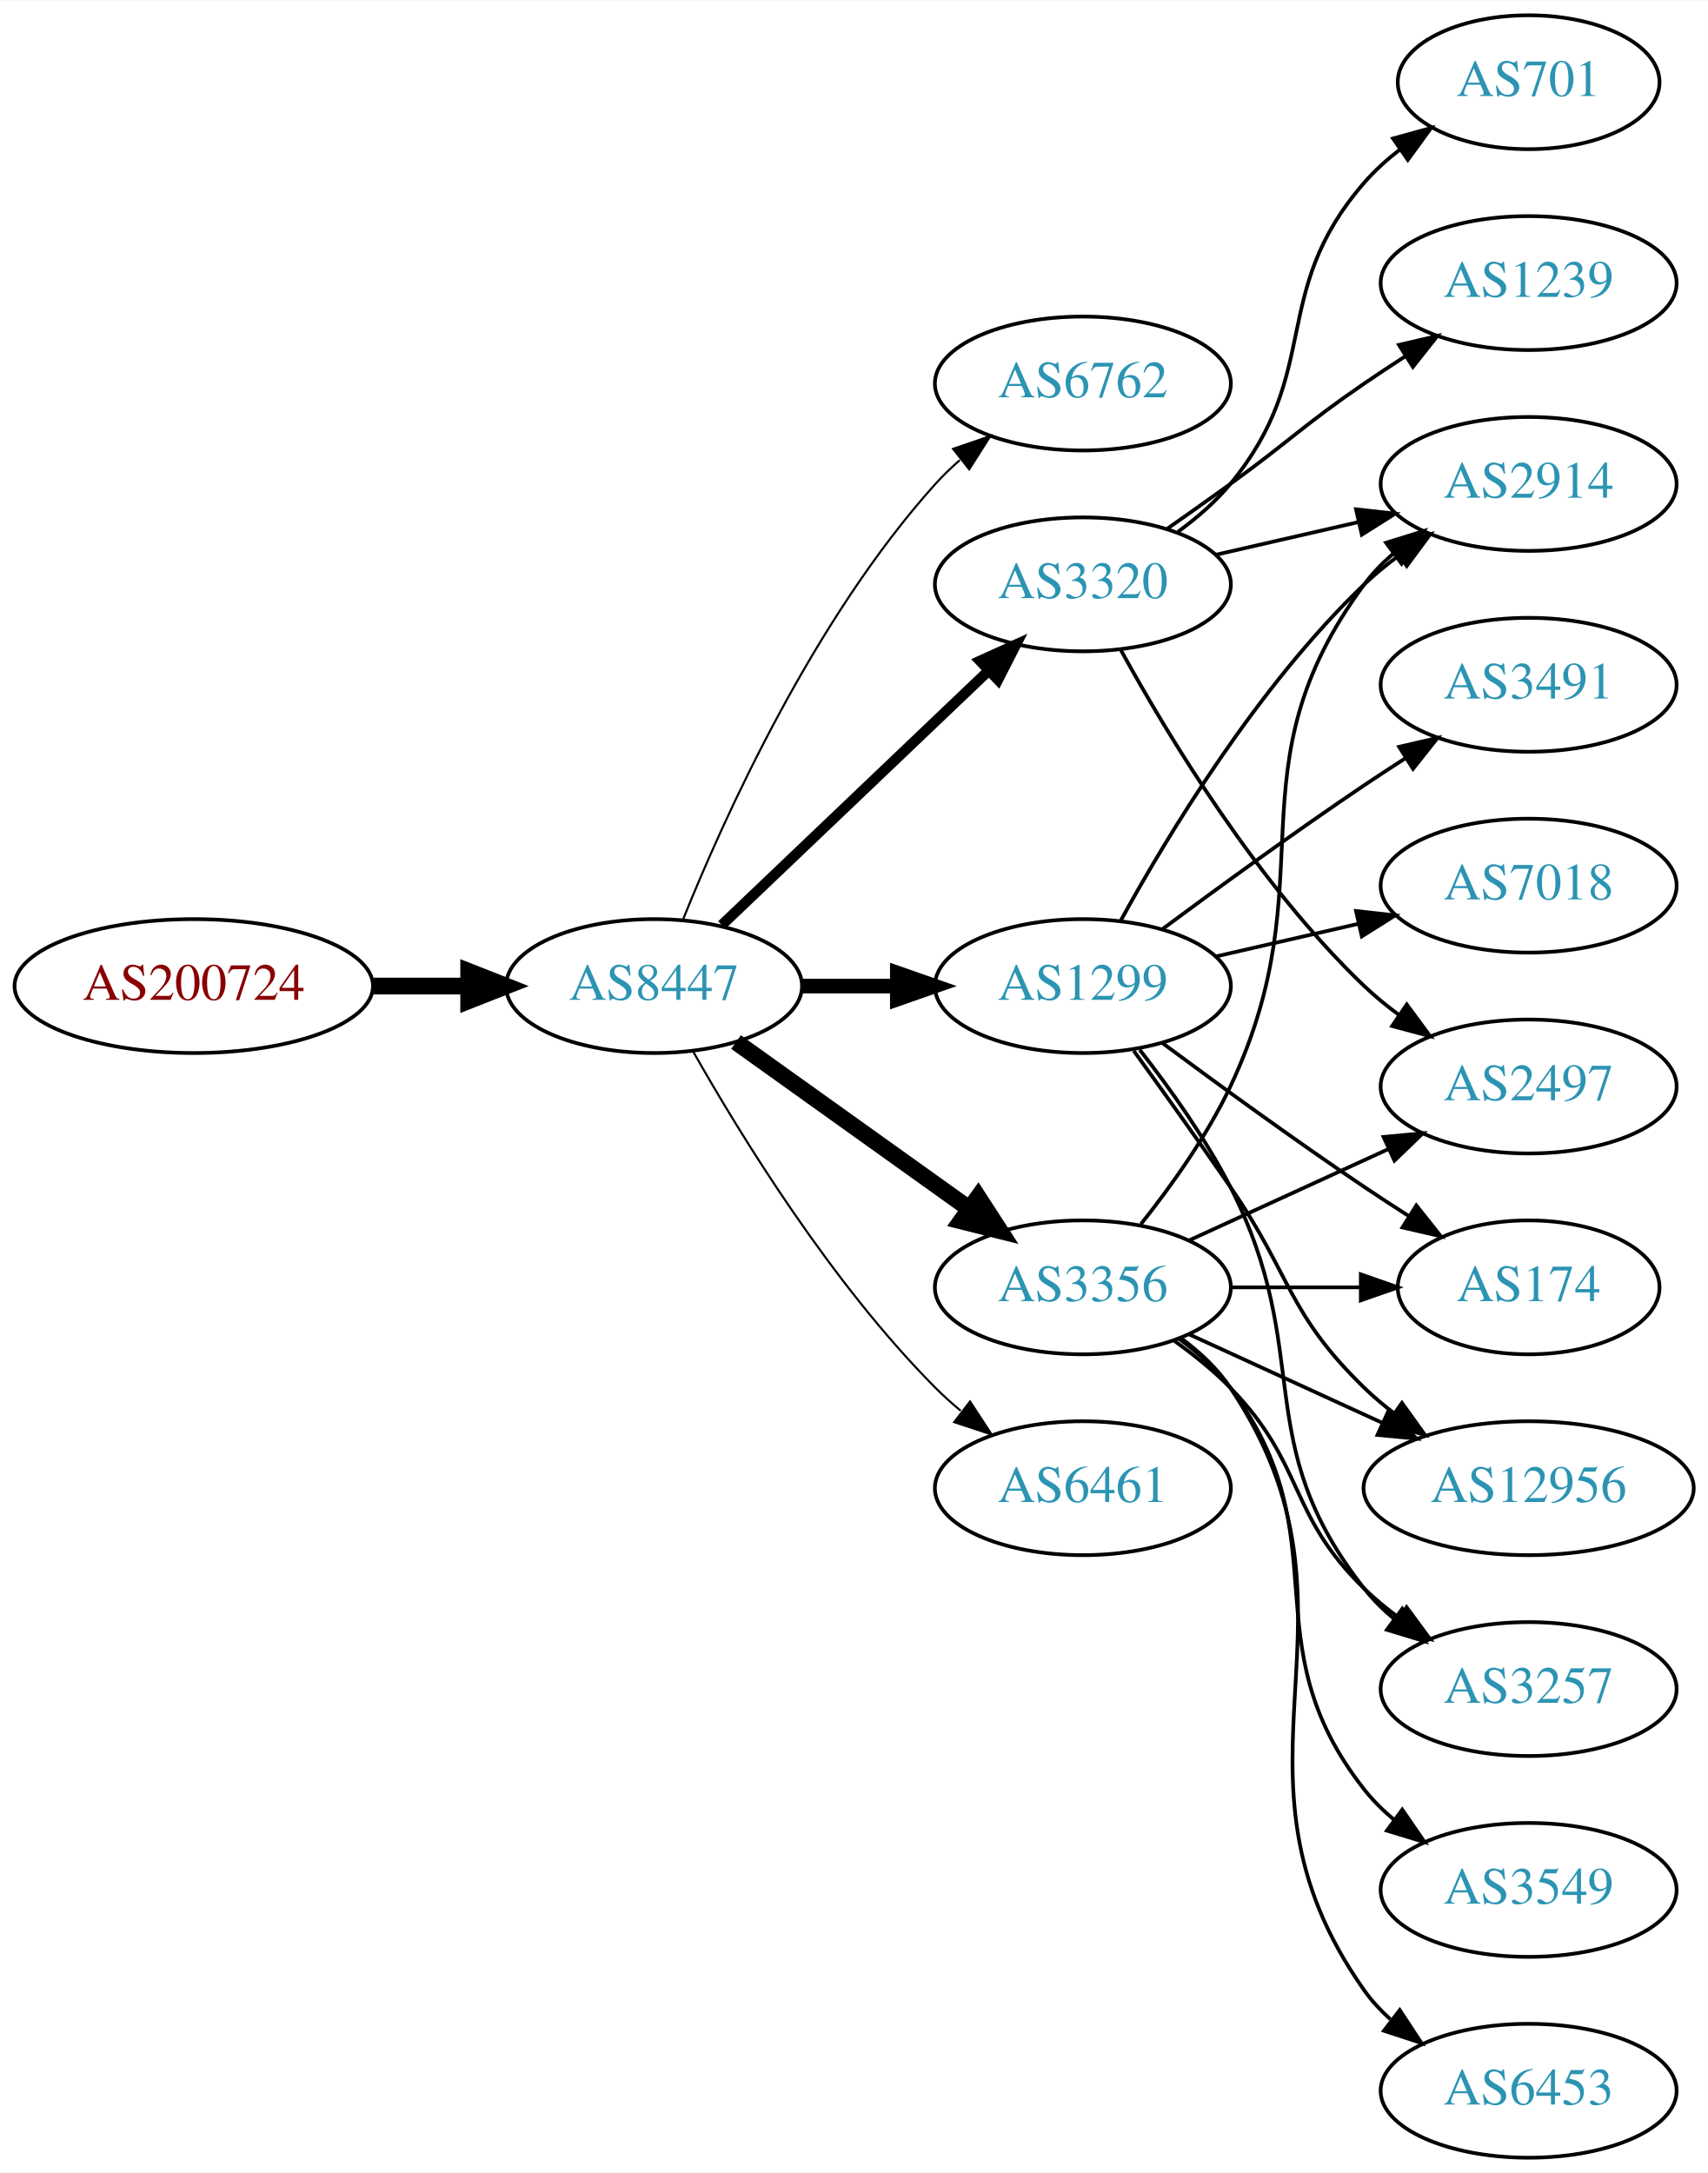
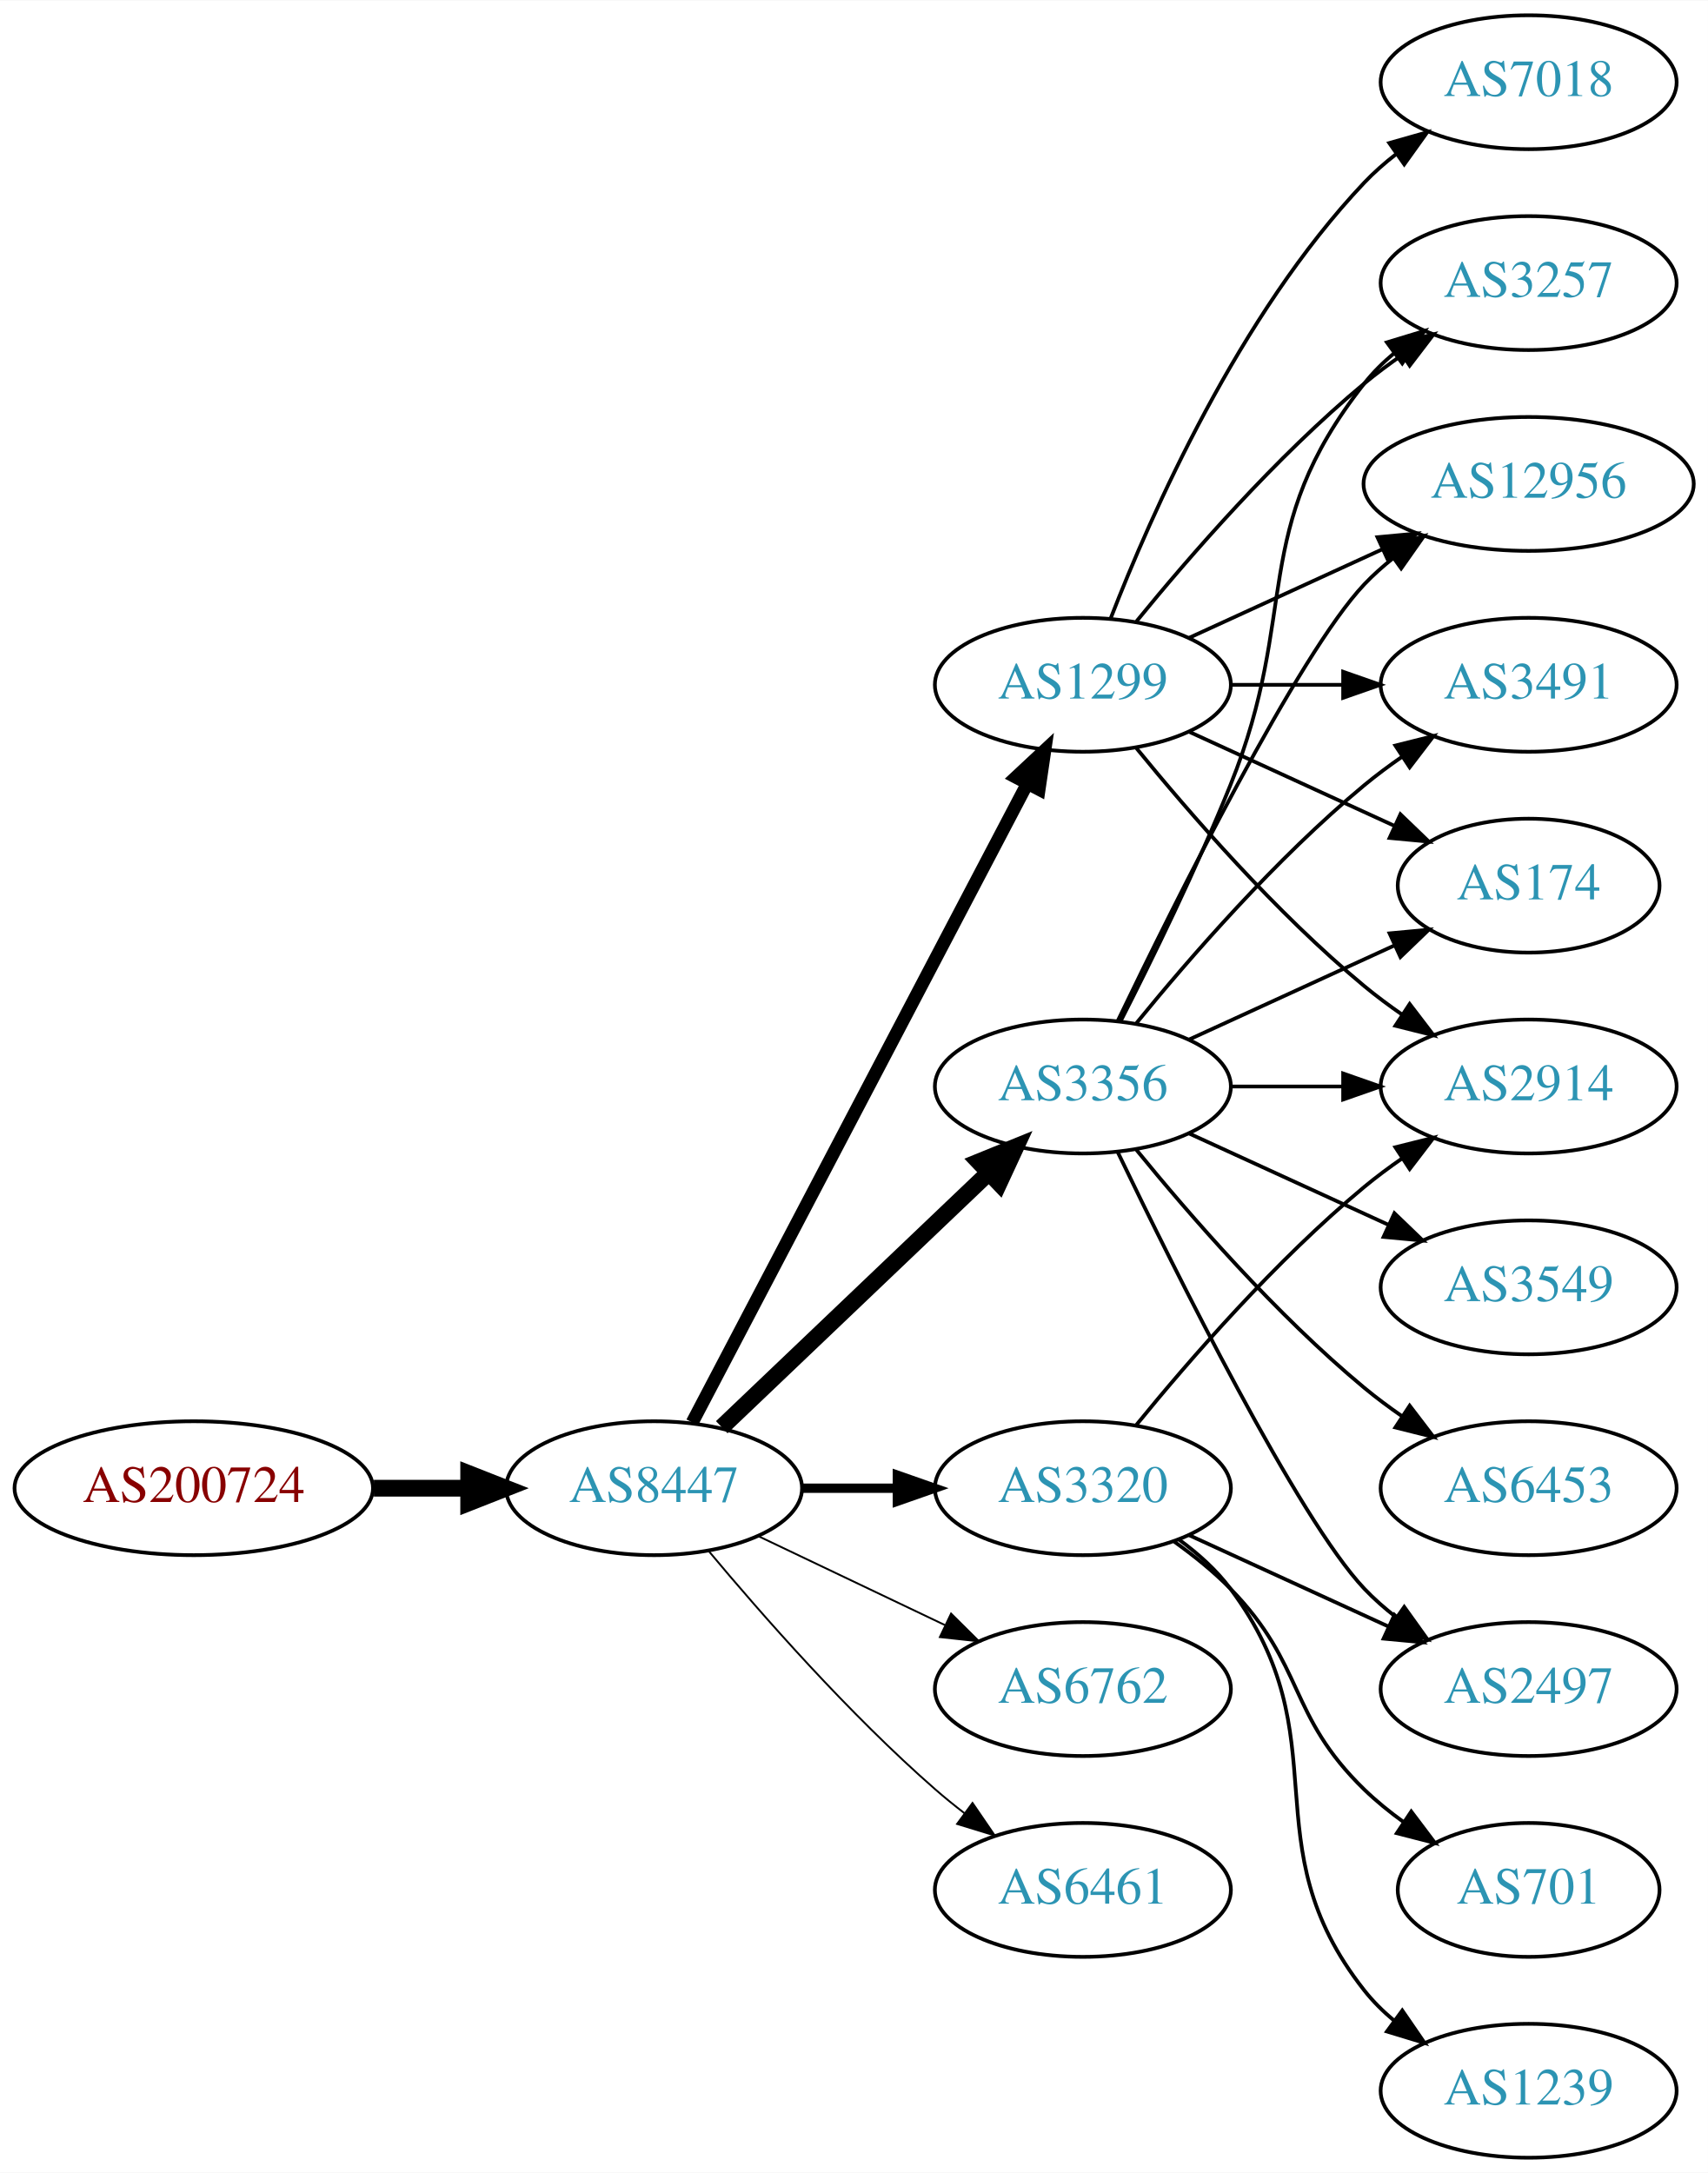
<svg xmlns="http://www.w3.org/2000/svg" xmlns:xlink="http://www.w3.org/1999/xlink" width="459pt" height="584pt" viewBox="0.00 0.00 459.17 584.00">
  <g id="graph0" class="graph" transform="scale(1 1) rotate(0) translate(4 580)">
    <polygon fill="white" stroke="none" points="-4,4 -4,-580 455.17,-580 455.17,4 -4,4" />
    <g id="node1" class="node">
      <g id="a_node1">
        <a xlink:href="/asn/200724" xlink:title="AS200724 ~ MTEL Austrija GmbH [AT]">
-           <ellipse fill="#ffffff" stroke="black" cx="48.096" cy="-315" rx="48.192" ry="18" />
-           <text text-anchor="middle" x="48.096" y="-311.3" font-family="Times,serif" font-size="14.00" fill="#880000">AS200724</text>
+           <ellipse fill="#ffffff" stroke="black" cx="48.096" cy="-180" rx="48.192" ry="18" />
+           <text text-anchor="middle" x="48.096" y="-176.3" font-family="Times,serif" font-size="14.00" fill="#880000">AS200724</text>
        </a>
      </g>
    </g>
    <g id="node2" class="node">
      <g id="a_node2">
        <a xlink:href="/asn/8447" xlink:title="AS8447 ~ A1 Telekom Austria AG [AT]">
-           <ellipse fill="#ffffff" stroke="black" cx="171.838" cy="-315" rx="39.794" ry="18" />
-           <text text-anchor="middle" x="171.838" y="-311.3" font-family="Times,serif" font-size="14.00" fill="#2c94b3">AS8447</text>
+           <ellipse fill="#ffffff" stroke="black" cx="171.838" cy="-180" rx="39.794" ry="18" />
+           <text text-anchor="middle" x="171.838" y="-176.3" font-family="Times,serif" font-size="14.00" fill="#2c94b3">AS8447</text>
        </a>
      </g>
    </g>
    <g id="edge1" class="edge">
-       <path fill="none" stroke="black" stroke-width="4.5" d="M96.513,-315C104.867,-315 113.577,-315 121.969,-315" />
-       <polygon fill="black" stroke="black" stroke-width="4.5" points="122.004,-318.938 132.004,-315 122.004,-311.063 122.004,-318.938" />
+       <path fill="none" stroke="black" stroke-width="4.5" d="M96.513,-180C104.867,-180 113.577,-180 121.969,-180" />
+       <polygon fill="black" stroke="black" stroke-width="4.5" points="122.004,-183.938 132.004,-180 122.004,-176.063 122.004,-183.938" />
    </g>
    <g id="node3" class="node">
      <g id="a_node3">
-         <a xlink:href="/asn/6762" xlink:title="AS6762 ~ TELECOM ITALIA SPARKLE S.p.A. [IT]">
-           <ellipse fill="#ffffff" stroke="black" cx="287.131" cy="-477" rx="39.794" ry="18" />
-           <text text-anchor="middle" x="287.131" y="-473.3" font-family="Times,serif" font-size="14.00" fill="#2c94b3">AS6762</text>
+         <a xlink:href="/asn/1299" xlink:title="AS1299 ~ Telia Carrier [EU]">
+           <ellipse fill="#ffffff" stroke="black" cx="287.131" cy="-396" rx="39.794" ry="18" />
+           <text text-anchor="middle" x="287.131" y="-392.3" font-family="Times,serif" font-size="14.00" fill="#2c94b3">AS1299</text>
        </a>
      </g>
    </g>
    <g id="edge2" class="edge">
-       <path fill="none" stroke="black" stroke-width="0.562" d="M179.586,-332.787C190.637,-360.243 214.69,-413.578 247.484,-450 249.487,-452.224 251.706,-454.363 254.038,-456.397" />
-       <polygon fill="black" stroke="black" stroke-width="0.562" points="252.236,-459.433 262.257,-462.873 256.569,-453.935 252.236,-459.433" />
+       <path fill="none" stroke="black" stroke-width="3.5" d="M182.109,-197.676C201.951,-235.505 248.628,-324.499 272.115,-369.278" />
+       <polygon fill="black" stroke="black" stroke-width="3.5" points="269.146,-371.152 276.89,-378.383 275.345,-367.901 269.146,-371.152" />
    </g>
    <g id="node4" class="node">
      <g id="a_node4">
-         <a xlink:href="/asn/3320" xlink:title="AS3320 ~ DTAG [DE]">
-           <ellipse fill="#ffffff" stroke="black" cx="287.131" cy="-423" rx="39.794" ry="18" />
-           <text text-anchor="middle" x="287.131" y="-419.3" font-family="Times,serif" font-size="14.00" fill="#2c94b3">AS3320</text>
+         <a xlink:href="/asn/3356" xlink:title="AS3356 ~ Level 3 Parent, LLC [US]">
+           <ellipse fill="#ffffff" stroke="black" cx="287.131" cy="-288" rx="39.794" ry="18" />
+           <text text-anchor="middle" x="287.131" y="-284.3" font-family="Times,serif" font-size="14.00" fill="#2c94b3">AS3356</text>
        </a>
      </g>
    </g>
    <g id="edge3" class="edge">
-       <path fill="none" stroke="black" stroke-width="2.812" d="M190.045,-331.403C209.12,-349.587 240.04,-379.063 261.638,-399.651" />
-       <polygon fill="black" stroke="black" stroke-width="2.812" points="259.48,-402.43 269.133,-406.797 264.31,-397.363 259.48,-402.43" />
+       <path fill="none" stroke="black" stroke-width="4.5" d="M190.045,-196.403C209.12,-214.587 240.04,-244.063 261.638,-264.651" />
+       <polygon fill="black" stroke="black" stroke-width="4.5" points="259.178,-267.747 269.133,-271.797 264.612,-262.047 259.178,-267.747" />
    </g>
    <g id="node5" class="node">
      <g id="a_node5">
-         <a xlink:href="/asn/1299" xlink:title="AS1299 ~ Telia Carrier [EU]">
-           <ellipse fill="#ffffff" stroke="black" cx="287.131" cy="-315" rx="39.794" ry="18" />
-           <text text-anchor="middle" x="287.131" y="-311.3" font-family="Times,serif" font-size="14.00" fill="#2c94b3">AS1299</text>
+         <a xlink:href="/asn/3320" xlink:title="AS3320 ~ DTAG [DE]">
+           <ellipse fill="#ffffff" stroke="black" cx="287.131" cy="-180" rx="39.794" ry="18" />
+           <text text-anchor="middle" x="287.131" y="-176.3" font-family="Times,serif" font-size="14.00" fill="#2c94b3">AS3320</text>
        </a>
      </g>
    </g>
    <g id="edge4" class="edge">
-       <path fill="none" stroke="black" stroke-width="3.938" d="M211.51,-315C219.713,-315 228.477,-315 237.009,-315" />
-       <polygon fill="black" stroke="black" stroke-width="3.938" points="237.248,-318.5 247.248,-315 237.248,-311.5 237.248,-318.5" />
+       <path fill="none" stroke="black" stroke-width="2.5" d="M211.51,-180C219.713,-180 228.477,-180 237.009,-180" />
+       <polygon fill="black" stroke="black" stroke-width="2.5" points="237.248,-183.5 247.248,-180 237.248,-176.5 237.248,-183.5" />
    </g>
    <g id="node6" class="node">
      <g id="a_node6">
-         <a xlink:href="/asn/6461" xlink:title="AS6461 ~ Zayo Bandwidth [US]">
-           <ellipse fill="#ffffff" stroke="black" cx="287.131" cy="-180" rx="39.794" ry="18" />
-           <text text-anchor="middle" x="287.131" y="-176.3" font-family="Times,serif" font-size="14.00" fill="#2c94b3">AS6461</text>
+         <a xlink:href="/asn/6762" xlink:title="AS6762 ~ TELECOM ITALIA SPARKLE S.p.A. [IT]">
+           <ellipse fill="#ffffff" stroke="black" cx="287.131" cy="-126" rx="39.794" ry="18" />
+           <text text-anchor="middle" x="287.131" y="-122.3" font-family="Times,serif" font-size="14.00" fill="#2c94b3">AS6762</text>
        </a>
      </g>
    </g>
    <g id="edge5" class="edge">
-       <path fill="none" stroke="black" stroke-width="0.562" d="M182.298,-297.51C195.08,-274.904 219.512,-235.114 247.484,-207 249.595,-204.879 251.891,-202.812 254.277,-200.829" />
-       <polygon fill="black" stroke="black" stroke-width="0.562" points="256.792,-203.31 262.592,-194.444 252.529,-197.758 256.792,-203.31" />
+       <path fill="none" stroke="black" stroke-width="0.5" d="M199.974,-167.066C214.968,-159.919 233.789,-150.948 250.013,-143.215" />
+       <polygon fill="black" stroke="black" stroke-width="0.5" points="251.695,-146.291 259.216,-138.829 248.683,-139.972 251.695,-146.291" />
    </g>
    <g id="node7" class="node">
      <g id="a_node7">
-         <a xlink:href="/asn/3356" xlink:title="AS3356 ~ Level 3 Parent, LLC [US]">
-           <ellipse fill="#ffffff" stroke="black" cx="287.131" cy="-234" rx="39.794" ry="18" />
-           <text text-anchor="middle" x="287.131" y="-230.3" font-family="Times,serif" font-size="14.00" fill="#2c94b3">AS3356</text>
+         <a xlink:href="/asn/6461" xlink:title="AS6461 ~ Zayo Bandwidth [US]">
+           <ellipse fill="#ffffff" stroke="black" cx="287.131" cy="-72" rx="39.794" ry="18" />
+           <text text-anchor="middle" x="287.131" y="-68.3" font-family="Times,serif" font-size="14.00" fill="#2c94b3">AS6461</text>
        </a>
      </g>
    </g>
    <g id="edge6" class="edge">
-       <path fill="none" stroke="black" stroke-width="4.5" d="M193.882,-299.954C211.497,-287.361 236.835,-269.245 256.501,-255.184" />
-       <polygon fill="black" stroke="black" stroke-width="4.5" points="258.97,-258.259 264.815,-249.24 254.39,-251.853 258.97,-258.259" />
+       <path fill="none" stroke="black" stroke-width="0.5" d="M186.468,-163.183C200.751,-146.071 224.297,-119.255 247.484,-99 249.95,-96.846 252.589,-94.706 255.286,-92.628" />
+       <polygon fill="black" stroke="black" stroke-width="0.5" points="257.459,-95.375 263.44,-86.63 253.311,-89.736 257.459,-95.375" />
    </g>
    <g id="node8" class="node">
      <g id="a_node8">
-         <a xlink:href="/asn/1239" xlink:title="AS1239 ~ Sprint [US]">
-           <ellipse fill="#ffffff" stroke="black" cx="406.973" cy="-504" rx="39.794" ry="18" />
-           <text text-anchor="middle" x="406.973" y="-500.3" font-family="Times,serif" font-size="14.00" fill="#2c94b3">AS1239</text>
+         <a xlink:href="/asn/174" xlink:title="AS174 ~ Cogent Communications [US]">
+           <ellipse fill="#ffffff" stroke="black" cx="406.973" cy="-342" rx="35.194" ry="18" />
+           <text text-anchor="middle" x="406.973" y="-338.3" font-family="Times,serif" font-size="14.00" fill="#2c94b3">AS174</text>
        </a>
      </g>
    </g>
    <g id="edge7" class="edge">
-       <path fill="none" stroke="black" d="M309.888,-438.009C315.422,-441.879 321.341,-446.064 326.777,-450 342.977,-461.729 346.283,-465.689 362.777,-477 366.306,-479.419 370.043,-481.889 373.784,-484.302" />
-       <polygon fill="black" stroke="black" points="372.106,-487.382 382.425,-489.784 375.856,-481.472 372.106,-487.382" />
+       <path fill="none" stroke="black" d="M315.76,-383.339C332.176,-375.817 353.158,-366.202 370.754,-358.139" />
+       <polygon fill="black" stroke="black" points="372.499,-361.189 380.132,-353.842 369.583,-354.826 372.499,-361.189" />
    </g>
    <g id="node9" class="node">
      <g id="a_node9">
-         <a xlink:href="/asn/2497" xlink:title="AS2497 ~ Internet Initiative Japan Inc. [JP]">
-           <ellipse fill="#ffffff" stroke="black" cx="406.973" cy="-288" rx="39.794" ry="18" />
-           <text text-anchor="middle" x="406.973" y="-284.3" font-family="Times,serif" font-size="14.00" fill="#2c94b3">AS2497</text>
+         <a xlink:href="/asn/3257" xlink:title="AS3257 ~ GTT [DE]">
+           <ellipse fill="#ffffff" stroke="black" cx="406.973" cy="-504" rx="39.794" ry="18" />
+           <text text-anchor="middle" x="406.973" y="-500.3" font-family="Times,serif" font-size="14.00" fill="#2c94b3">AS3257</text>
        </a>
      </g>
    </g>
    <g id="edge8" class="edge">
-       <path fill="none" stroke="black" d="M297.372,-405.287C309.918,-382.439 334.095,-342.389 362.777,-315 365.646,-312.261 368.834,-309.653 372.144,-307.215" />
-       <polygon fill="black" stroke="black" points="374.207,-310.044 380.503,-301.523 370.267,-304.258 374.207,-310.044" />
+       <path fill="none" stroke="black" d="M301.55,-413.065C315.665,-430.375 339.079,-457.345 362.777,-477 365.994,-479.668 369.494,-482.27 373.065,-484.741" />
+       <polygon fill="black" stroke="black" points="371.143,-487.666 381.421,-490.236 374.988,-481.817 371.143,-487.666" />
    </g>
    <g id="node10" class="node">
      <g id="a_node10">
-         <a xlink:href="/asn/2914" xlink:title="AS2914 ~ NTT America, Inc. [US]">
-           <ellipse fill="#ffffff" stroke="black" cx="406.973" cy="-450" rx="39.794" ry="18" />
-           <text text-anchor="middle" x="406.973" y="-446.3" font-family="Times,serif" font-size="14.00" fill="#2c94b3">AS2914</text>
+         <a xlink:href="/asn/7018" xlink:title="AS7018 ~ AT&amp;T Services, Inc. [US]">
+           <ellipse fill="#ffffff" stroke="black" cx="406.973" cy="-558" rx="39.794" ry="18" />
+           <text text-anchor="middle" x="406.973" y="-554.3" font-family="Times,serif" font-size="14.00" fill="#2c94b3">AS7018</text>
        </a>
      </g>
    </g>
    <g id="edge9" class="edge">
-       <path fill="none" stroke="black" d="M322.85,-430.955C334.85,-433.704 348.471,-436.825 361.164,-439.733" />
-       <polygon fill="black" stroke="black" points="360.566,-443.187 371.095,-442.009 362.129,-436.364 360.566,-443.187" />
+       <path fill="none" stroke="black" d="M294.654,-413.994C305.404,-441.728 329.062,-495.429 362.777,-531 365.363,-533.728 368.281,-536.294 371.349,-538.677" />
+       <polygon fill="black" stroke="black" points="369.503,-541.658 379.697,-544.543 373.527,-535.93 369.503,-541.658" />
    </g>
    <g id="node11" class="node">
      <g id="a_node11">
-         <a xlink:href="/asn/701" xlink:title="AS701 ~ UUNET [US]">
-           <ellipse fill="#ffffff" stroke="black" cx="406.973" cy="-558" rx="35.194" ry="18" />
-           <text text-anchor="middle" x="406.973" y="-554.3" font-family="Times,serif" font-size="14.00" fill="#2c94b3">AS701</text>
+         <a xlink:href="/asn/12956" xlink:title="AS12956 ~ TELXIUS [ES]">
+           <ellipse fill="#ffffff" stroke="black" cx="406.973" cy="-450" rx="44.393" ry="18" />
+           <text text-anchor="middle" x="406.973" y="-446.3" font-family="Times,serif" font-size="14.00" fill="#2c94b3">AS12956</text>
        </a>
      </g>
    </g>
    <g id="edge10" class="edge">
-       <path fill="none" stroke="black" d="M312.712,-437.156C317.806,-440.872 322.82,-445.201 326.777,-450 351.842,-480.394 336.943,-501.258 362.777,-531 365.583,-534.23 368.87,-537.203 372.358,-539.902" />
-       <polygon fill="black" stroke="black" points="370.51,-542.879 380.725,-545.69 374.492,-537.122 370.51,-542.879" />
-     </g>
-     <g id="edge11" class="edge">
-       <path fill="none" stroke="black" d="M297.372,-332.713C309.918,-355.561 334.095,-395.611 362.777,-423 365.646,-425.739 368.834,-428.347 372.144,-430.785" />
-       <polygon fill="black" stroke="black" points="370.267,-433.742 380.503,-436.477 374.207,-427.956 370.267,-433.742" />
+       <path fill="none" stroke="black" d="M315.76,-408.661C331.258,-415.762 350.824,-424.728 367.771,-432.494" />
+       <polygon fill="black" stroke="black" points="366.324,-435.681 376.873,-436.665 369.24,-429.317 366.324,-435.681" />
    </g>
    <g id="node12" class="node">
      <g id="a_node12">
        <a xlink:href="/asn/3491" xlink:title="AS3491 ~ PCCW Global, Inc. [US]">
          <ellipse fill="#ffffff" stroke="black" cx="406.973" cy="-396" rx="39.794" ry="18" />
          <text text-anchor="middle" x="406.973" y="-392.3" font-family="Times,serif" font-size="14.00" fill="#2c94b3">AS3491</text>
        </a>
      </g>
    </g>
-     <g id="edge12" class="edge">
-       <path fill="none" stroke="black" d="M308.461,-330.277C323.324,-341.304 344.068,-356.407 362.777,-369 366.326,-371.389 370.077,-373.839 373.825,-376.242" />
-       <polygon fill="black" stroke="black" points="372.151,-379.325 382.474,-381.712 375.893,-373.409 372.151,-379.325" />
+     <g id="edge11" class="edge">
+       <path fill="none" stroke="black" d="M327.044,-396C336.597,-396 346.947,-396 356.909,-396" />
+       <polygon fill="black" stroke="black" points="357.102,-399.5 367.102,-396 357.102,-392.5 357.102,-399.5" />
    </g>
    <g id="node13" class="node">
      <g id="a_node13">
-         <a xlink:href="/asn/174" xlink:title="AS174 ~ Cogent Communications [US]">
-           <ellipse fill="#ffffff" stroke="black" cx="406.973" cy="-234" rx="35.194" ry="18" />
-           <text text-anchor="middle" x="406.973" y="-230.3" font-family="Times,serif" font-size="14.00" fill="#2c94b3">AS174</text>
-         </a>
-       </g>
+         <a xlink:href="/asn/2914" xlink:title="AS2914 ~ NTT America, Inc. [US]">
+           <ellipse fill="#ffffff" stroke="black" cx="406.973" cy="-288" rx="39.794" ry="18" />
+           <text text-anchor="middle" x="406.973" y="-284.3" font-family="Times,serif" font-size="14.00" fill="#2c94b3">AS2914</text>
+         </a>
+       </g>
+     </g>
+     <g id="edge12" class="edge">
+       <path fill="none" stroke="black" d="M301.55,-378.935C315.665,-361.625 339.079,-334.655 362.777,-315 365.994,-312.332 369.494,-309.73 373.065,-307.259" />
+       <polygon fill="black" stroke="black" points="374.988,-310.183 381.421,-301.764 371.143,-304.334 374.988,-310.183" />
+     </g>
+     <g id="edge15" class="edge">
+       <path fill="none" stroke="black" d="M315.76,-300.661C332.176,-308.183 353.158,-317.798 370.754,-325.861" />
+       <polygon fill="black" stroke="black" points="369.583,-329.174 380.132,-330.158 372.499,-322.811 369.583,-329.174" />
+     </g>
+     <g id="edge19" class="edge">
+       <path fill="none" stroke="black" d="M297.212,-305.417C305.48,-321.634 317.742,-346.603 326.777,-369 345.707,-415.922 331.479,-437.246 362.777,-477 365.102,-479.953 367.846,-482.67 370.805,-485.147" />
+       <polygon fill="black" stroke="black" points="368.865,-488.064 379.002,-491.145 372.998,-482.415 368.865,-488.064" />
+     </g>
+     <g id="edge18" class="edge">
+       <path fill="none" stroke="black" d="M296.478,-305.595C311.945,-337.732 345.09,-404.34 362.777,-423 365.162,-425.515 367.828,-427.893 370.634,-430.117" />
+       <polygon fill="black" stroke="black" points="368.628,-432.985 378.796,-435.961 372.703,-427.293 368.628,-432.985" />
    </g>
    <g id="edge13" class="edge">
-       <path fill="none" stroke="black" d="M308.461,-299.723C323.324,-288.696 344.068,-273.593 362.777,-261 366.595,-258.431 370.645,-255.79 374.675,-253.214" />
-       <polygon fill="black" stroke="black" points="376.779,-256.025 383.369,-247.729 373.044,-250.105 376.779,-256.025" />
+       <path fill="none" stroke="black" d="M301.55,-305.065C315.665,-322.375 339.079,-349.345 362.777,-369 365.994,-371.668 369.494,-374.27 373.065,-376.741" />
+       <polygon fill="black" stroke="black" points="371.143,-379.666 381.421,-382.236 374.988,-373.817 371.143,-379.666" />
+     </g>
+     <g id="edge14" class="edge">
+       <path fill="none" stroke="black" d="M327.044,-288C336.597,-288 346.947,-288 356.909,-288" />
+       <polygon fill="black" stroke="black" points="357.102,-291.5 367.102,-288 357.102,-284.5 357.102,-291.5" />
    </g>
    <g id="node14" class="node">
      <g id="a_node14">
-         <a xlink:href="/asn/12956" xlink:title="AS12956 ~ TELXIUS [ES]">
-           <ellipse fill="#ffffff" stroke="black" cx="406.973" cy="-180" rx="44.393" ry="18" />
-           <text text-anchor="middle" x="406.973" y="-176.3" font-family="Times,serif" font-size="14.00" fill="#2c94b3">AS12956</text>
-         </a>
-       </g>
-     </g>
-     <g id="edge14" class="edge">
-       <path fill="none" stroke="black" d="M300.81,-297.594C308.426,-287.063 318.258,-273.33 326.777,-261 343.173,-237.269 342.084,-227.094 362.777,-207 365.264,-204.586 368.001,-202.278 370.854,-200.1" />
-       <polygon fill="black" stroke="black" points="372.909,-202.934 379.09,-194.329 368.892,-197.202 372.909,-202.934" />
+         <a xlink:href="/asn/2497" xlink:title="AS2497 ~ Internet Initiative Japan Inc. [JP]">
+           <ellipse fill="#ffffff" stroke="black" cx="406.973" cy="-126" rx="39.794" ry="18" />
+           <text text-anchor="middle" x="406.973" y="-122.3" font-family="Times,serif" font-size="14.00" fill="#2c94b3">AS2497</text>
+         </a>
+       </g>
+     </g>
+     <g id="edge16" class="edge">
+       <path fill="none" stroke="black" d="M296.478,-270.405C311.945,-238.268 345.09,-171.66 362.777,-153 365.363,-150.272 368.281,-147.706 371.349,-145.323" />
+       <polygon fill="black" stroke="black" points="373.527,-148.07 379.697,-139.457 369.503,-142.342 373.527,-148.07" />
    </g>
    <g id="node15" class="node">
      <g id="a_node15">
-         <a xlink:href="/asn/7018" xlink:title="AS7018 ~ AT&amp;T Services, Inc. [US]">
-           <ellipse fill="#ffffff" stroke="black" cx="406.973" cy="-342" rx="39.794" ry="18" />
-           <text text-anchor="middle" x="406.973" y="-338.3" font-family="Times,serif" font-size="14.00" fill="#2c94b3">AS7018</text>
-         </a>
-       </g>
-     </g>
-     <g id="edge15" class="edge">
-       <path fill="none" stroke="black" d="M322.85,-322.955C334.85,-325.704 348.471,-328.825 361.164,-331.733" />
-       <polygon fill="black" stroke="black" points="360.566,-335.187 371.095,-334.009 362.129,-328.364 360.566,-335.187" />
+         <a xlink:href="/asn/3549" xlink:title="AS3549 ~ Level 3 Parent, LLC [US]">
+           <ellipse fill="#ffffff" stroke="black" cx="406.973" cy="-234" rx="39.794" ry="18" />
+           <text text-anchor="middle" x="406.973" y="-230.3" font-family="Times,serif" font-size="14.00" fill="#2c94b3">AS3549</text>
+         </a>
+       </g>
+     </g>
+     <g id="edge17" class="edge">
+       <path fill="none" stroke="black" d="M315.76,-275.339C331.717,-268.027 351.987,-258.739 369.27,-250.819" />
+       <polygon fill="black" stroke="black" points="370.885,-253.929 378.518,-246.581 367.969,-247.565 370.885,-253.929" />
    </g>
    <g id="node16" class="node">
      <g id="a_node16">
-         <a xlink:href="/asn/3257" xlink:title="AS3257 ~ GTT [DE]">
-           <ellipse fill="#ffffff" stroke="black" cx="406.973" cy="-126" rx="39.794" ry="18" />
-           <text text-anchor="middle" x="406.973" y="-122.3" font-family="Times,serif" font-size="14.00" fill="#2c94b3">AS3257</text>
-         </a>
-       </g>
-     </g>
-     <g id="edge16" class="edge">
-       <path fill="none" stroke="black" d="M302.427,-297.86C310.414,-287.647 320.075,-274.147 326.777,-261 349.758,-215.923 331.479,-192.754 362.777,-153 365.102,-150.047 367.846,-147.33 370.805,-144.853" />
-       <polygon fill="black" stroke="black" points="372.998,-147.585 379.002,-138.855 368.865,-141.936 372.998,-147.585" />
-     </g>
-     <g id="edge18" class="edge">
-       <path fill="none" stroke="black" d="M315.76,-246.661C331.717,-253.973 351.987,-263.261 369.27,-271.181" />
-       <polygon fill="black" stroke="black" points="367.969,-274.435 378.518,-275.419 370.885,-268.071 367.969,-274.435" />
+         <a xlink:href="/asn/6453" xlink:title="AS6453 ~ TATA COMMUNICATIONS (AMERICA) INC [US]">
+           <ellipse fill="#ffffff" stroke="black" cx="406.973" cy="-180" rx="39.794" ry="18" />
+           <text text-anchor="middle" x="406.973" y="-176.3" font-family="Times,serif" font-size="14.00" fill="#2c94b3">AS6453</text>
+         </a>
+       </g>
    </g>
    <g id="edge20" class="edge">
-       <path fill="none" stroke="black" d="M302.731,-250.991C310.819,-261.155 320.48,-274.655 326.777,-288 353.277,-344.159 325.874,-373.059 362.777,-423 365.011,-426.023 367.694,-428.786 370.615,-431.293" />
-       <polygon fill="black" stroke="black" points="368.64,-434.186 378.758,-437.331 372.81,-428.563 368.64,-434.186" />
+       <path fill="none" stroke="black" d="M301.55,-270.935C315.665,-253.625 339.079,-226.655 362.777,-207 365.994,-204.332 369.494,-201.73 373.065,-199.259" />
+       <polygon fill="black" stroke="black" points="374.988,-202.183 381.421,-193.764 371.143,-196.334 374.988,-202.183" />
    </g>
    <g id="edge23" class="edge">
-       <path fill="none" stroke="black" d="M327.044,-234C338.13,-234 350.29,-234 361.672,-234" />
-       <polygon fill="black" stroke="black" points="361.854,-237.5 371.854,-234 361.854,-230.5 361.854,-237.5" />
-     </g>
-     <g id="edge22" class="edge">
-       <path fill="none" stroke="black" d="M315.76,-221.339C331.258,-214.238 350.824,-205.272 367.771,-197.506" />
-       <polygon fill="black" stroke="black" points="369.24,-200.683 376.873,-193.335 366.324,-194.319 369.24,-200.683" />
-     </g>
-     <g id="edge21" class="edge">
-       <path fill="none" stroke="black" d="M311.725,-219.611C316.981,-215.852 322.313,-211.563 326.777,-207 346.95,-186.383 342.084,-173.094 362.777,-153 365.623,-150.237 368.796,-147.614 372.096,-145.166" />
-       <polygon fill="black" stroke="black" points="374.162,-147.994 380.444,-139.462 370.213,-142.214 374.162,-147.994" />
+       <path fill="none" stroke="black" d="M301.55,-197.065C315.665,-214.375 339.079,-241.345 362.777,-261 365.994,-263.668 369.494,-266.27 373.065,-268.741" />
+       <polygon fill="black" stroke="black" points="371.143,-271.666 381.421,-274.236 374.988,-265.817 371.143,-271.666" />
+     </g>
+     <g id="edge24" class="edge">
+       <path fill="none" stroke="black" d="M315.76,-167.339C331.717,-160.027 351.987,-150.739 369.27,-142.819" />
+       <polygon fill="black" stroke="black" points="370.885,-145.929 378.518,-138.581 367.969,-139.565 370.885,-145.929" />
    </g>
    <g id="node17" class="node">
      <g id="a_node17">
-         <a xlink:href="/asn/6453" xlink:title="AS6453 ~ TATA COMMUNICATIONS (AMERICA) INC [US]">
+         <a xlink:href="/asn/1239" xlink:title="AS1239 ~ Sprint [US]">
          <ellipse fill="#ffffff" stroke="black" cx="406.973" cy="-18" rx="39.794" ry="18" />
-           <text text-anchor="middle" x="406.973" y="-14.3" font-family="Times,serif" font-size="14.00" fill="#2c94b3">AS6453</text>
-         </a>
-       </g>
-     </g>
-     <g id="edge17" class="edge">
-       <path fill="none" stroke="black" d="M313.45,-220.393C318.506,-216.649 323.318,-212.169 326.777,-207 367.802,-145.706 320.198,-105.225 362.777,-45 364.769,-42.184 367.156,-39.599 369.772,-37.24" />
-       <polygon fill="black" stroke="black" points="372.324,-39.694 378.14,-30.838 368.071,-34.135 372.324,-39.694" />
+           <text text-anchor="middle" x="406.973" y="-14.3" font-family="Times,serif" font-size="14.00" fill="#2c94b3">AS1239</text>
+         </a>
+       </g>
+     </g>
+     <g id="edge21" class="edge">
+       <path fill="none" stroke="black" d="M313.062,-166.118C318.138,-162.389 323.056,-157.984 326.777,-153 357.049,-112.458 331.479,-84.754 362.777,-45 365.102,-42.047 367.846,-39.33 370.805,-36.853" />
+       <polygon fill="black" stroke="black" points="372.998,-39.585 379.002,-30.855 368.865,-33.936 372.998,-39.585" />
    </g>
    <g id="node18" class="node">
      <g id="a_node18">
-         <a xlink:href="/asn/3549" xlink:title="AS3549 ~ Level 3 Parent, LLC [US]">
-           <ellipse fill="#ffffff" stroke="black" cx="406.973" cy="-72" rx="39.794" ry="18" />
-           <text text-anchor="middle" x="406.973" y="-68.3" font-family="Times,serif" font-size="14.00" fill="#2c94b3">AS3549</text>
-         </a>
-       </g>
-     </g>
-     <g id="edge19" class="edge">
-       <path fill="none" stroke="black" d="M313.062,-220.118C318.138,-216.389 323.056,-211.984 326.777,-207 357.049,-166.458 331.479,-138.754 362.777,-99 365.102,-96.047 367.846,-93.33 370.805,-90.853" />
-       <polygon fill="black" stroke="black" points="372.998,-93.585 379.002,-84.855 368.865,-87.936 372.998,-93.585" />
+         <a xlink:href="/asn/701" xlink:title="AS701 ~ UUNET [US]">
+           <ellipse fill="#ffffff" stroke="black" cx="406.973" cy="-72" rx="35.194" ry="18" />
+           <text text-anchor="middle" x="406.973" y="-68.3" font-family="Times,serif" font-size="14.00" fill="#2c94b3">AS701</text>
+         </a>
+       </g>
+     </g>
+     <g id="edge22" class="edge">
+       <path fill="none" stroke="black" d="M311.725,-165.611C316.981,-161.852 322.313,-157.563 326.777,-153 346.95,-132.383 342.084,-119.094 362.777,-99 366.005,-95.866 369.656,-92.911 373.434,-90.188" />
+       <polygon fill="black" stroke="black" points="375.413,-93.075 381.794,-84.617 371.532,-87.25 375.413,-93.075" />
    </g>
  </g>
</svg>
